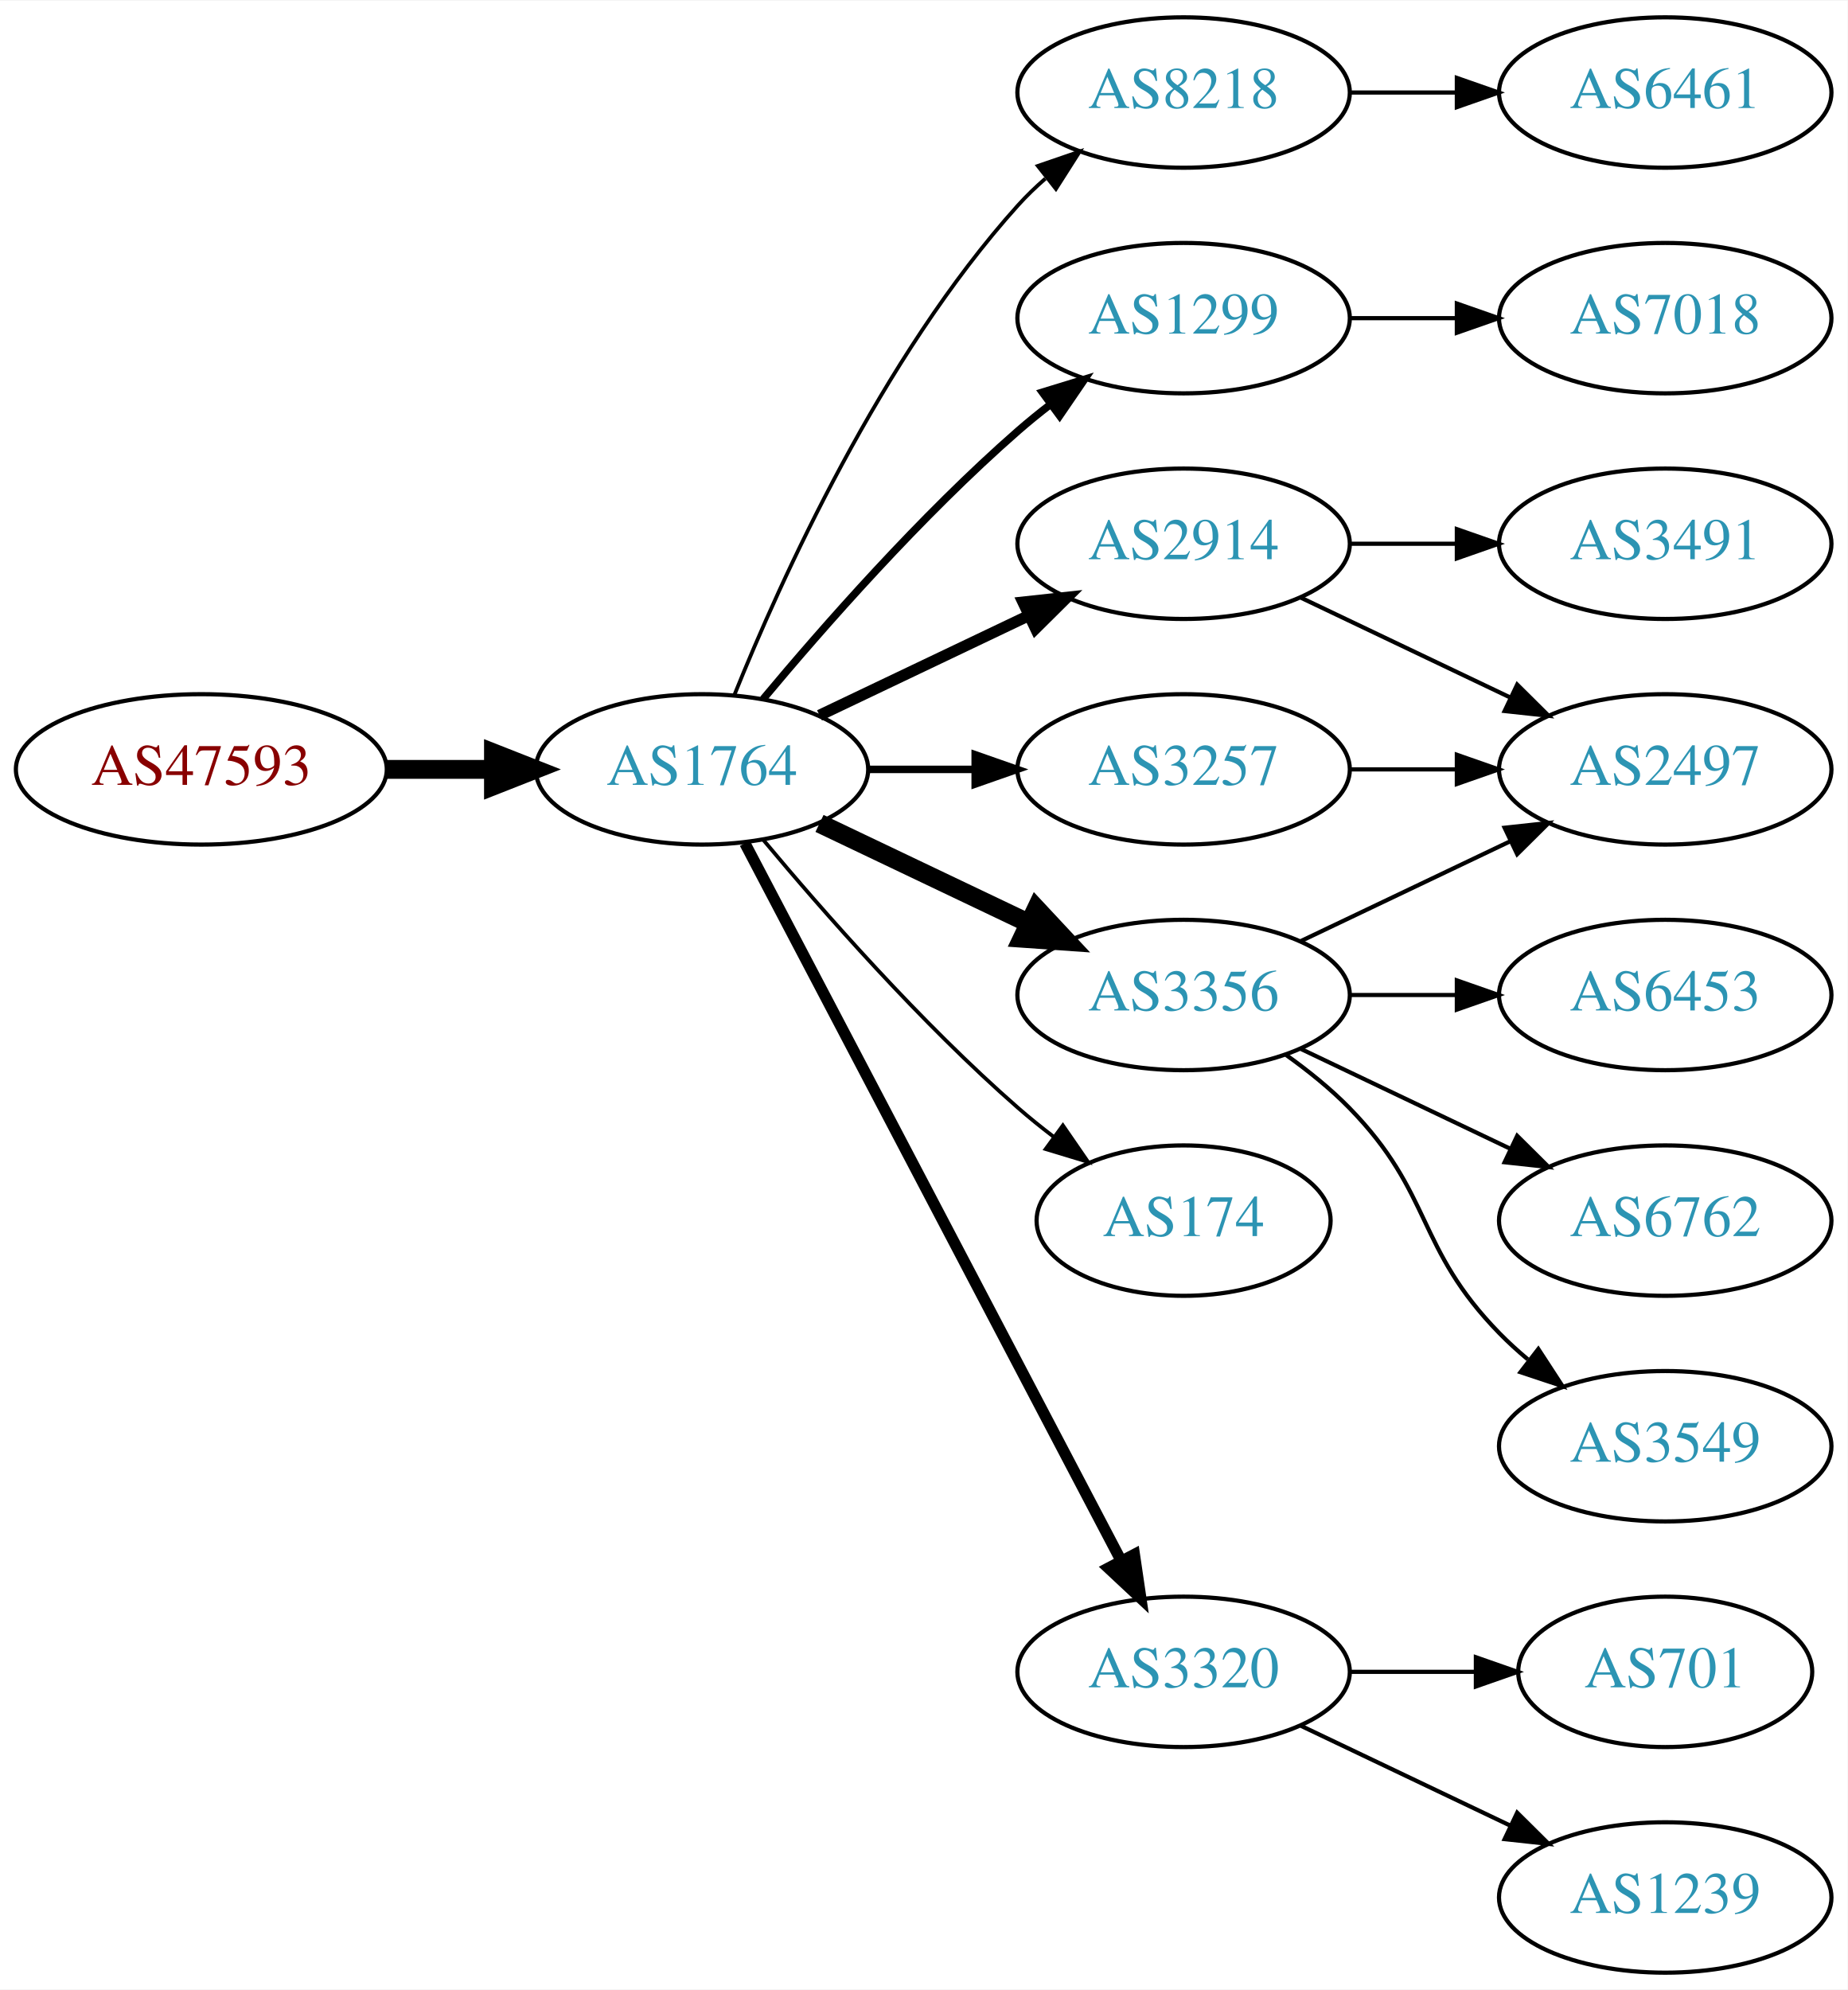
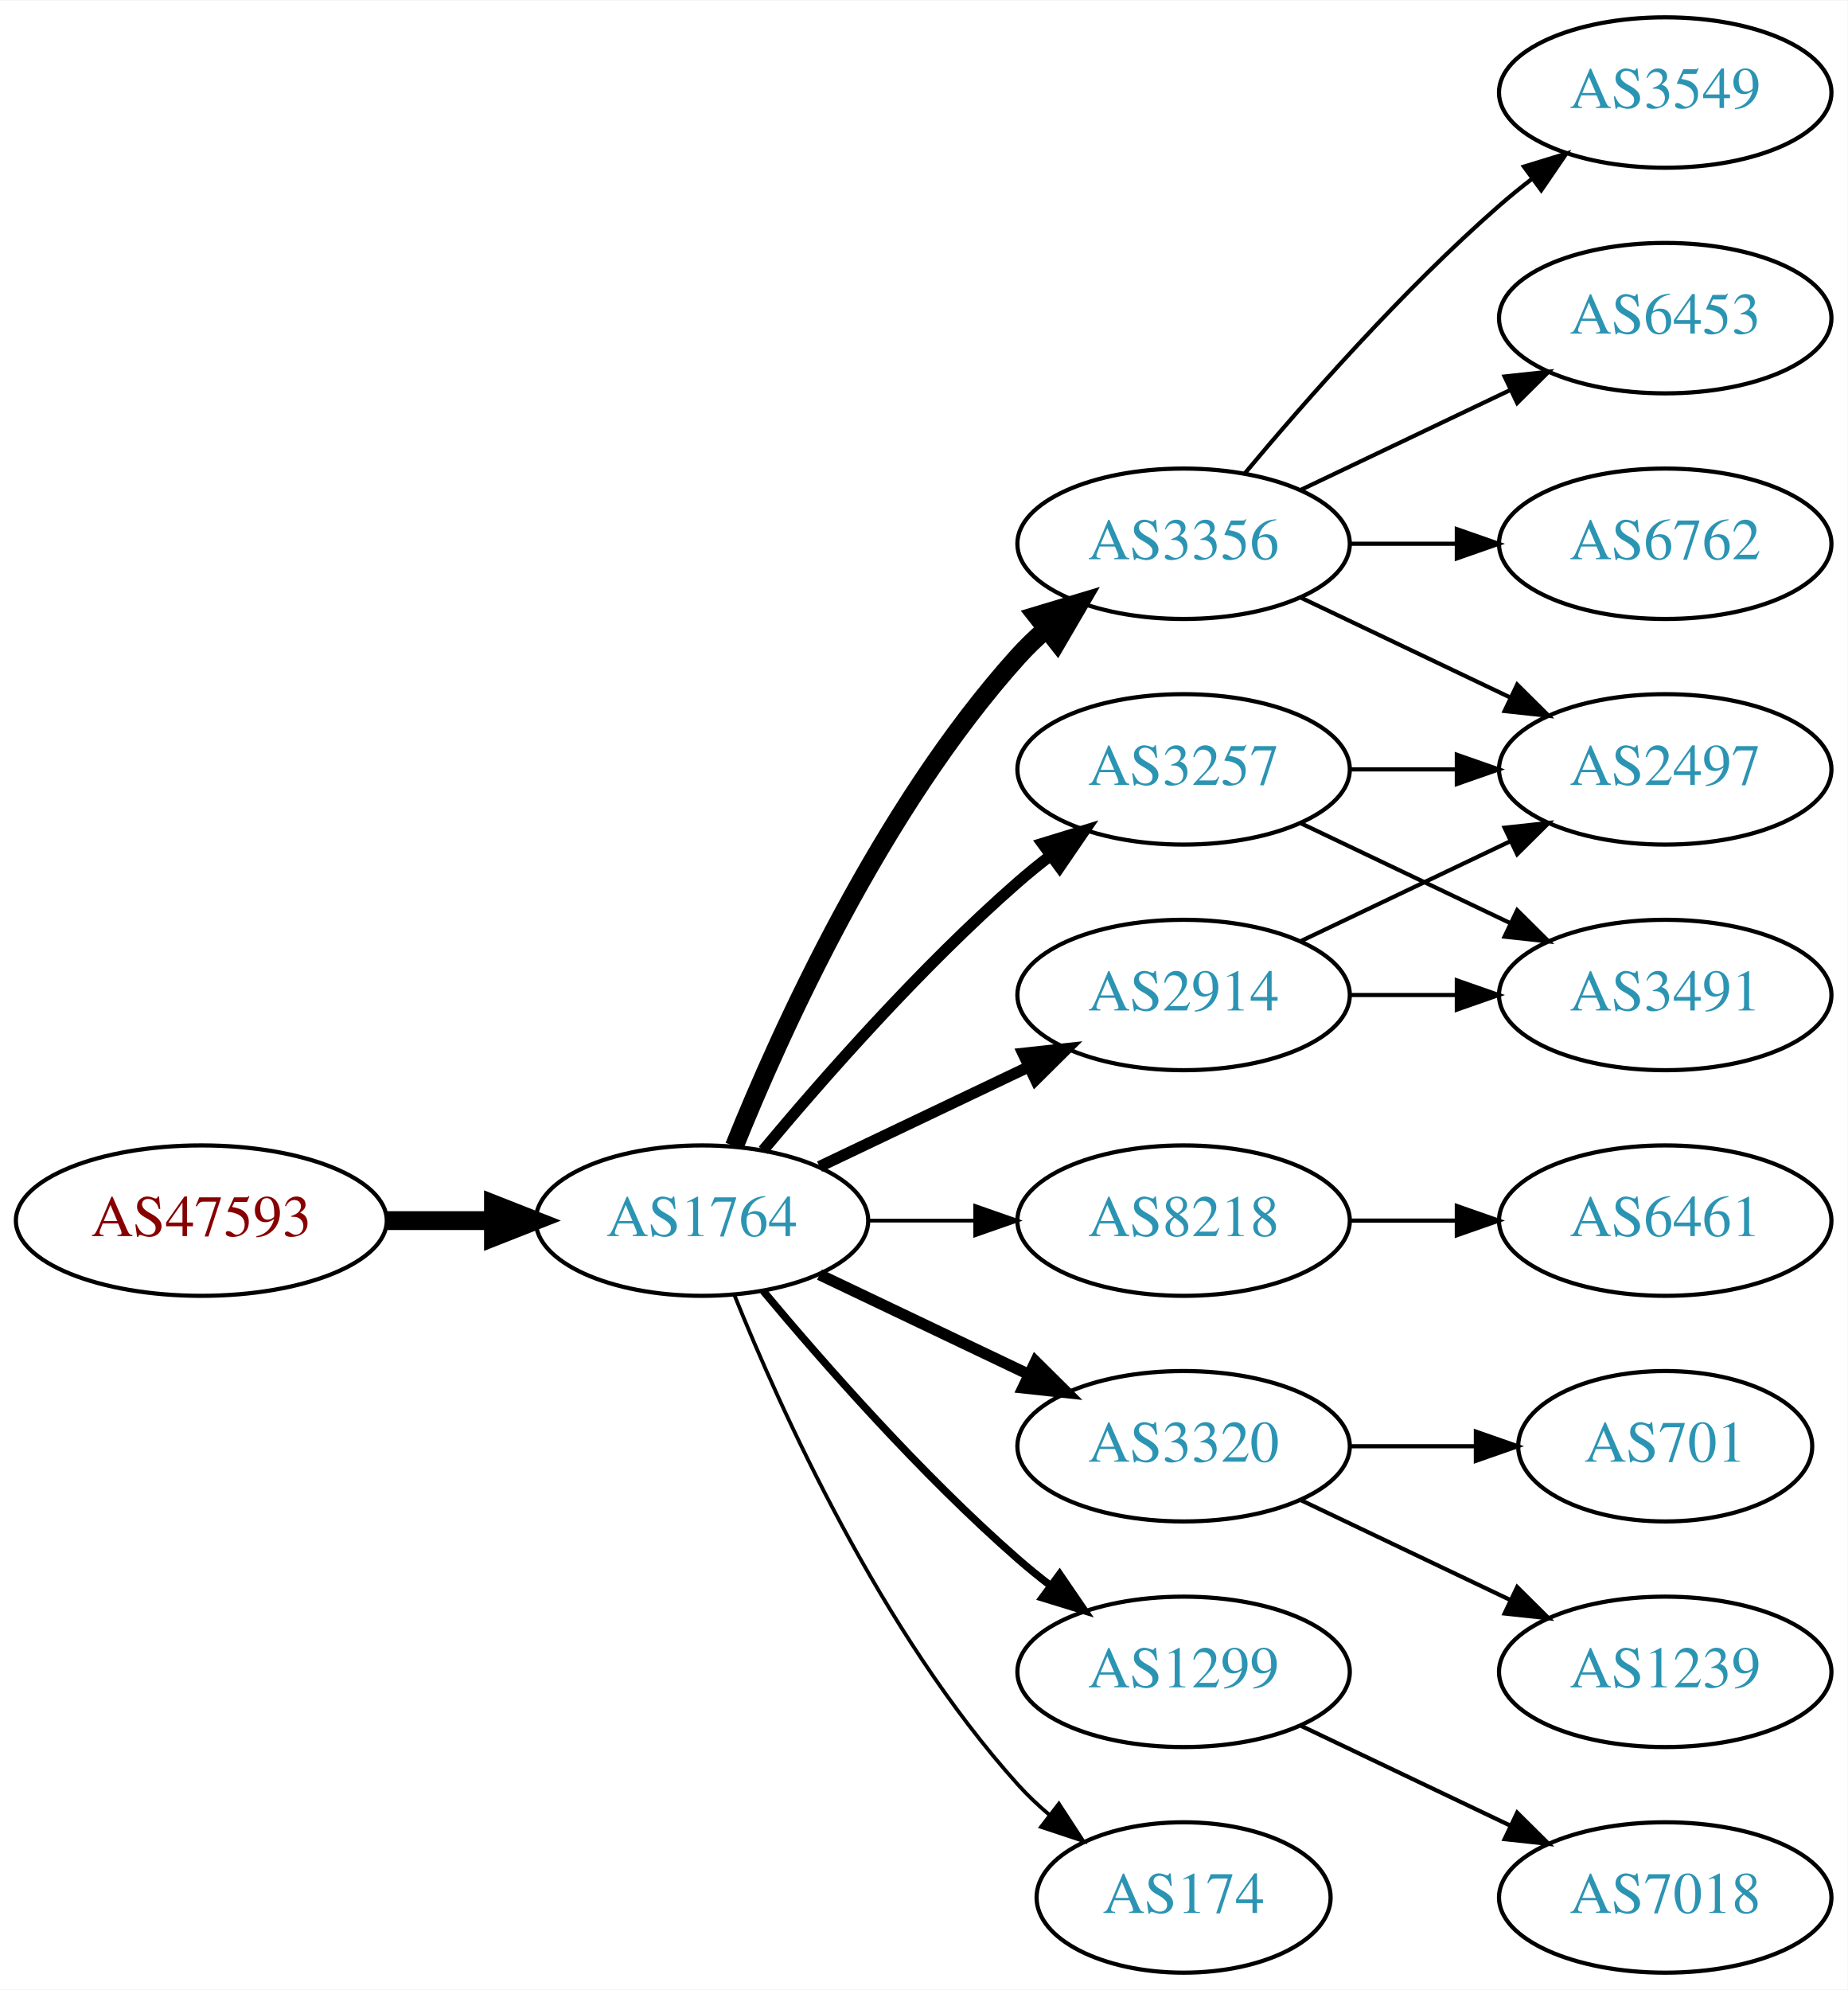
<svg xmlns="http://www.w3.org/2000/svg" xmlns:xlink="http://www.w3.org/1999/xlink" width="442pt" height="476pt" viewBox="0.00 0.00 442.27 476.00">
  <g id="graph0" class="graph" transform="scale(1 1) rotate(0) translate(4 472)">
    <polygon fill="white" stroke="none" points="-4,4 -4,-472 438.271,-472 438.271,4 -4,4" />
    <g id="node1" class="node">
      <g id="a_node1">
        <a xlink:href="/asn/47593" xlink:title="AS47593 ~ TTTech Computertechnik AG [AT]">
-           <ellipse fill="#ffffff" stroke="black" cx="44.196" cy="-288" rx="44.393" ry="18" />
-           <text text-anchor="middle" x="44.196" y="-284.3" font-family="Times,serif" font-size="14.00" fill="#880000">AS47593</text>
+           <ellipse fill="#ffffff" stroke="black" cx="44.196" cy="-180" rx="44.393" ry="18" />
+           <text text-anchor="middle" x="44.196" y="-176.3" font-family="Times,serif" font-size="14.00" fill="#880000">AS47593</text>
        </a>
      </g>
    </g>
    <g id="node2" class="node">
      <g id="a_node2">
        <a xlink:href="/asn/1764" xlink:title="AS1764 ~ NEXTLAYER-AS [AT]">
-           <ellipse fill="#ffffff" stroke="black" cx="164.039" cy="-288" rx="39.794" ry="18" />
-           <text text-anchor="middle" x="164.039" y="-284.3" font-family="Times,serif" font-size="14.00" fill="#2c94b3">AS1764</text>
+           <ellipse fill="#ffffff" stroke="black" cx="164.039" cy="-180" rx="39.794" ry="18" />
+           <text text-anchor="middle" x="164.039" y="-176.3" font-family="Times,serif" font-size="14.00" fill="#2c94b3">AS1764</text>
        </a>
      </g>
    </g>
    <g id="edge1" class="edge">
-       <path fill="none" stroke="black" stroke-width="4.5" d="M88.407,-288C96.72,-288 105.482,-288 113.965,-288" />
-       <polygon fill="black" stroke="black" stroke-width="4.5" points="114.123,-291.938 124.123,-288 114.123,-284.063 114.123,-291.938" />
+       <path fill="none" stroke="black" stroke-width="4.5" d="M88.407,-180C96.72,-180 105.482,-180 113.965,-180" />
+       <polygon fill="black" stroke="black" stroke-width="4.5" points="114.123,-183.938 124.123,-180 114.123,-176.063 114.123,-183.938" />
    </g>
    <g id="node3" class="node">
      <g id="a_node3">
-         <a xlink:href="/asn/8218" xlink:title="AS8218 ~ legacy Neotelecoms [FR]">
-           <ellipse fill="#ffffff" stroke="black" cx="279.332" cy="-450" rx="39.794" ry="18" />
-           <text text-anchor="middle" x="279.332" y="-446.3" font-family="Times,serif" font-size="14.00" fill="#2c94b3">AS8218</text>
+         <a xlink:href="/asn/2914" xlink:title="AS2914 ~ NTT America, Inc. [US]">
+           <ellipse fill="#ffffff" stroke="black" cx="279.332" cy="-234" rx="39.794" ry="18" />
+           <text text-anchor="middle" x="279.332" y="-230.3" font-family="Times,serif" font-size="14.00" fill="#2c94b3">AS2914</text>
        </a>
      </g>
    </g>
    <g id="edge2" class="edge">
-       <path fill="none" stroke="black" stroke-width="0.9" d="M171.786,-305.787C182.837,-333.243 206.891,-386.578 239.685,-423 241.688,-425.224 243.906,-427.363 246.239,-429.397" />
-       <polygon fill="black" stroke="black" stroke-width="0.9" points="244.437,-432.433 254.458,-435.873 248.769,-426.935 244.437,-432.433" />
+       <path fill="none" stroke="black" stroke-width="2.7" d="M192.175,-192.934C207.169,-200.081 225.99,-209.052 242.213,-216.785" />
+       <polygon fill="black" stroke="black" stroke-width="2.7" points="240.884,-220.028 251.417,-221.171 243.895,-213.709 240.884,-220.028" />
    </g>
    <g id="node4" class="node">
      <g id="a_node4">
-         <a xlink:href="/asn/1299" xlink:title="AS1299 ~ Telia Carrier [EU]">
-           <ellipse fill="#ffffff" stroke="black" cx="279.332" cy="-396" rx="39.794" ry="18" />
-           <text text-anchor="middle" x="279.332" y="-392.3" font-family="Times,serif" font-size="14.00" fill="#2c94b3">AS1299</text>
+         <a xlink:href="/asn/8218" xlink:title="AS8218 ~ legacy Neotelecoms [FR]">
+           <ellipse fill="#ffffff" stroke="black" cx="279.332" cy="-180" rx="39.794" ry="18" />
+           <text text-anchor="middle" x="279.332" y="-176.3" font-family="Times,serif" font-size="14.00" fill="#2c94b3">AS8218</text>
        </a>
      </g>
    </g>
    <g id="edge3" class="edge">
-       <path fill="none" stroke="black" stroke-width="1.8" d="M178.669,-304.817C192.951,-321.929 216.498,-348.745 239.685,-369 242.151,-371.154 244.789,-373.294 247.487,-375.372" />
-       <polygon fill="black" stroke="black" stroke-width="1.8" points="245.512,-378.264 255.641,-381.37 249.66,-372.625 245.512,-378.264" />
+       <path fill="none" stroke="black" stroke-width="0.9" d="M203.711,-180C211.914,-180 220.678,-180 229.21,-180" />
+       <polygon fill="black" stroke="black" stroke-width="0.9" points="229.449,-183.5 239.449,-180 229.449,-176.5 229.449,-183.5" />
    </g>
    <g id="node5" class="node">
      <g id="a_node5">
-         <a xlink:href="/asn/2914" xlink:title="AS2914 ~ NTT America, Inc. [US]">
+         <a xlink:href="/asn/3356" xlink:title="AS3356 ~ Level 3 Parent, LLC [US]">
          <ellipse fill="#ffffff" stroke="black" cx="279.332" cy="-342" rx="39.794" ry="18" />
-           <text text-anchor="middle" x="279.332" y="-338.3" font-family="Times,serif" font-size="14.00" fill="#2c94b3">AS2914</text>
+           <text text-anchor="middle" x="279.332" y="-338.3" font-family="Times,serif" font-size="14.00" fill="#2c94b3">AS3356</text>
        </a>
      </g>
    </g>
    <g id="edge4" class="edge">
-       <path fill="none" stroke="black" stroke-width="2.7" d="M192.175,-300.934C207.169,-308.081 225.99,-317.052 242.213,-324.785" />
-       <polygon fill="black" stroke="black" stroke-width="2.7" points="240.884,-328.028 251.417,-329.171 243.895,-321.709 240.884,-328.028" />
+       <path fill="none" stroke="black" stroke-width="4.5" d="M171.786,-197.787C182.837,-225.243 206.891,-278.578 239.685,-315 241.688,-317.224 243.906,-319.363 246.239,-321.397" />
+       <polygon fill="black" stroke="black" stroke-width="4.5" points="244.166,-324.777 254.458,-327.873 249.04,-318.591 244.166,-324.777" />
    </g>
    <g id="node6" class="node">
      <g id="a_node6">
-         <a xlink:href="/asn/3356" xlink:title="AS3356 ~ Level 3 Parent, LLC [US]">
-           <ellipse fill="#ffffff" stroke="black" cx="279.332" cy="-234" rx="39.794" ry="18" />
-           <text text-anchor="middle" x="279.332" y="-230.3" font-family="Times,serif" font-size="14.00" fill="#2c94b3">AS3356</text>
+         <a xlink:href="/asn/3320" xlink:title="AS3320 ~ DTAG [DE]">
+           <ellipse fill="#ffffff" stroke="black" cx="279.332" cy="-126" rx="39.794" ry="18" />
+           <text text-anchor="middle" x="279.332" y="-122.3" font-family="Times,serif" font-size="14.00" fill="#2c94b3">AS3320</text>
        </a>
      </g>
    </g>
    <g id="edge5" class="edge">
-       <path fill="none" stroke="black" stroke-width="4.5" d="M192.175,-275.066C207.169,-267.919 225.99,-258.948 242.213,-251.215" />
-       <polygon fill="black" stroke="black" stroke-width="4.5" points="244.084,-254.686 251.417,-246.829 240.695,-247.577 244.084,-254.686" />
+       <path fill="none" stroke="black" stroke-width="2.7" d="M192.175,-167.066C207.169,-159.919 225.99,-150.948 242.213,-143.215" />
+       <polygon fill="black" stroke="black" stroke-width="2.7" points="243.895,-146.291 251.417,-138.829 240.884,-139.972 243.895,-146.291" />
    </g>
    <g id="node7" class="node">
      <g id="a_node7">
-         <a xlink:href="/asn/3320" xlink:title="AS3320 ~ DTAG [DE]">
+         <a xlink:href="/asn/1299" xlink:title="AS1299 ~ Telia Carrier [EU]">
          <ellipse fill="#ffffff" stroke="black" cx="279.332" cy="-72" rx="39.794" ry="18" />
-           <text text-anchor="middle" x="279.332" y="-68.3" font-family="Times,serif" font-size="14.00" fill="#2c94b3">AS3320</text>
+           <text text-anchor="middle" x="279.332" y="-68.3" font-family="Times,serif" font-size="14.00" fill="#2c94b3">AS1299</text>
        </a>
      </g>
    </g>
    <g id="edge6" class="edge">
-       <path fill="none" stroke="black" stroke-width="2.7" d="M174.31,-270.324C194.151,-232.495 240.829,-143.501 264.316,-98.722" />
-       <polygon fill="black" stroke="black" stroke-width="2.7" points="267.546,-100.099 269.091,-89.618 261.347,-96.848 267.546,-100.099" />
+       <path fill="none" stroke="black" stroke-width="1.8" d="M178.669,-163.183C192.951,-146.071 216.498,-119.255 239.685,-99 242.151,-96.846 244.789,-94.706 247.487,-92.628" />
+       <polygon fill="black" stroke="black" stroke-width="1.8" points="249.66,-95.375 255.641,-86.63 245.512,-89.736 249.66,-95.375" />
    </g>
    <g id="node8" class="node">
      <g id="a_node8">
-         <a xlink:href="/asn/174" xlink:title="AS174 ~ Cogent Communications [US]">
-           <ellipse fill="#ffffff" stroke="black" cx="279.332" cy="-180" rx="35.194" ry="18" />
-           <text text-anchor="middle" x="279.332" y="-176.3" font-family="Times,serif" font-size="14.00" fill="#2c94b3">AS174</text>
-         </a>
-       </g>
-     </g>
-     <g id="edge7" class="edge">
-       <path fill="none" stroke="black" stroke-width="0.9" d="M178.669,-271.183C192.951,-254.071 216.498,-227.255 239.685,-207 242.355,-204.668 245.228,-202.352 248.158,-200.114" />
-       <polygon fill="black" stroke="black" stroke-width="0.9" points="250.436,-202.784 256.449,-194.061 246.309,-197.13 250.436,-202.784" />
-     </g>
-     <g id="node9" class="node">
-       <g id="a_node9">
        <a xlink:href="/asn/3257" xlink:title="AS3257 ~ GTT [DE]">
          <ellipse fill="#ffffff" stroke="black" cx="279.332" cy="-288" rx="39.794" ry="18" />
          <text text-anchor="middle" x="279.332" y="-284.3" font-family="Times,serif" font-size="14.00" fill="#2c94b3">AS3257</text>
        </a>
      </g>
    </g>
+     <g id="edge7" class="edge">
+       <path fill="none" stroke="black" stroke-width="2.7" d="M178.669,-196.817C192.951,-213.929 216.498,-240.745 239.685,-261 242.151,-263.154 244.789,-265.294 247.487,-267.372" />
+       <polygon fill="black" stroke="black" stroke-width="2.7" points="245.512,-270.264 255.641,-273.37 249.66,-264.625 245.512,-270.264" />
+     </g>
+     <g id="node9" class="node">
+       <g id="a_node9">
+         <a xlink:href="/asn/174" xlink:title="AS174 ~ Cogent Communications [US]">
+           <ellipse fill="#ffffff" stroke="black" cx="279.332" cy="-18" rx="35.194" ry="18" />
+           <text text-anchor="middle" x="279.332" y="-14.3" font-family="Times,serif" font-size="14.00" fill="#2c94b3">AS174</text>
+         </a>
+       </g>
+     </g>
    <g id="edge8" class="edge">
-       <path fill="none" stroke="black" stroke-width="1.8" d="M203.711,-288C211.914,-288 220.678,-288 229.21,-288" />
-       <polygon fill="black" stroke="black" stroke-width="1.8" points="229.449,-291.5 239.449,-288 229.449,-284.5 229.449,-291.5" />
-     </g>
-     <g id="node10" class="node">
-       <g id="a_node10">
-         <a xlink:href="/asn/6461" xlink:title="AS6461 ~ Zayo Bandwidth [US]">
-           <ellipse fill="#ffffff" stroke="black" cx="394.625" cy="-450" rx="39.794" ry="18" />
-           <text text-anchor="middle" x="394.625" y="-446.3" font-family="Times,serif" font-size="14.00" fill="#2c94b3">AS6461</text>
-         </a>
-       </g>
-     </g>
-     <g id="edge9" class="edge">
-       <path fill="none" stroke="black" d="M319.004,-450C327.207,-450 335.971,-450 344.503,-450" />
-       <polygon fill="black" stroke="black" points="344.742,-453.5 354.742,-450 344.742,-446.5 344.742,-453.5" />
-     </g>
-     <g id="node11" class="node">
-       <g id="a_node11">
-         <a xlink:href="/asn/7018" xlink:title="AS7018 ~ AT&amp;T Services, Inc. [US]">
-           <ellipse fill="#ffffff" stroke="black" cx="394.625" cy="-396" rx="39.794" ry="18" />
-           <text text-anchor="middle" x="394.625" y="-392.3" font-family="Times,serif" font-size="14.00" fill="#2c94b3">AS7018</text>
-         </a>
-       </g>
-     </g>
-     <g id="edge10" class="edge">
-       <path fill="none" stroke="black" d="M319.004,-396C327.207,-396 335.971,-396 344.503,-396" />
-       <polygon fill="black" stroke="black" points="344.742,-399.5 354.742,-396 344.742,-392.5 344.742,-399.5" />
-     </g>
-     <g id="node12" class="node">
-       <g id="a_node12">
-         <a xlink:href="/asn/3491" xlink:title="AS3491 ~ PCCW Global, Inc. [US]">
-           <ellipse fill="#ffffff" stroke="black" cx="394.625" cy="-342" rx="39.794" ry="18" />
-           <text text-anchor="middle" x="394.625" y="-338.3" font-family="Times,serif" font-size="14.00" fill="#2c94b3">AS3491</text>
-         </a>
-       </g>
-     </g>
-     <g id="edge11" class="edge">
-       <path fill="none" stroke="black" d="M319.004,-342C327.207,-342 335.971,-342 344.503,-342" />
-       <polygon fill="black" stroke="black" points="344.742,-345.5 354.742,-342 344.742,-338.5 344.742,-345.5" />
+       <path fill="none" stroke="black" stroke-width="0.9" d="M171.786,-162.213C182.837,-134.757 206.891,-81.422 239.685,-45 242.001,-42.428 244.606,-39.969 247.341,-37.657" />
+       <polygon fill="black" stroke="black" stroke-width="0.9" points="249.479,-40.428 255.264,-31.552 245.207,-34.883 249.479,-40.428" />
    </g>
    <g id="node13" class="node">
      <g id="a_node13">
        <a xlink:href="/asn/2497" xlink:title="AS2497 ~ Internet Initiative Japan Inc. [JP]">
          <ellipse fill="#ffffff" stroke="black" cx="394.625" cy="-288" rx="39.794" ry="18" />
          <text text-anchor="middle" x="394.625" y="-284.3" font-family="Times,serif" font-size="14.00" fill="#2c94b3">AS2497</text>
        </a>
      </g>
    </g>
+     <g id="edge15" class="edge">
+       <path fill="none" stroke="black" d="M307.468,-246.934C322.462,-254.081 341.283,-263.052 357.506,-270.785" />
+       <polygon fill="black" stroke="black" points="356.177,-274.028 366.71,-275.171 359.188,-267.709 356.177,-274.028" />
+     </g>
+     <g id="node15" class="node">
+       <g id="a_node15">
+         <a xlink:href="/asn/3491" xlink:title="AS3491 ~ PCCW Global, Inc. [US]">
+           <ellipse fill="#ffffff" stroke="black" cx="394.625" cy="-234" rx="39.794" ry="18" />
+           <text text-anchor="middle" x="394.625" y="-230.3" font-family="Times,serif" font-size="14.00" fill="#2c94b3">AS3491</text>
+         </a>
+       </g>
+     </g>
+     <g id="edge14" class="edge">
+       <path fill="none" stroke="black" d="M319.004,-234C327.207,-234 335.971,-234 344.503,-234" />
+       <polygon fill="black" stroke="black" points="344.742,-237.5 354.742,-234 344.742,-230.5 344.742,-237.5" />
+     </g>
+     <g id="node10" class="node">
+       <g id="a_node10">
+         <a xlink:href="/asn/6461" xlink:title="AS6461 ~ Zayo Bandwidth [US]">
+           <ellipse fill="#ffffff" stroke="black" cx="394.625" cy="-180" rx="39.794" ry="18" />
+           <text text-anchor="middle" x="394.625" y="-176.3" font-family="Times,serif" font-size="14.00" fill="#2c94b3">AS6461</text>
+         </a>
+       </g>
+     </g>
+     <g id="edge9" class="edge">
+       <path fill="none" stroke="black" d="M319.004,-180C327.207,-180 335.971,-180 344.503,-180" />
+       <polygon fill="black" stroke="black" points="344.742,-183.5 354.742,-180 344.742,-176.5 344.742,-183.5" />
+     </g>
+     <g id="node11" class="node">
+       <g id="a_node11">
+         <a xlink:href="/asn/3549" xlink:title="AS3549 ~ Level 3 Parent, LLC [US]">
+           <ellipse fill="#ffffff" stroke="black" cx="394.625" cy="-450" rx="39.794" ry="18" />
+           <text text-anchor="middle" x="394.625" y="-446.3" font-family="Times,serif" font-size="14.00" fill="#2c94b3">AS3549</text>
+         </a>
+       </g>
+     </g>
+     <g id="edge10" class="edge">
+       <path fill="none" stroke="black" d="M293.962,-358.817C308.244,-375.929 331.791,-402.745 354.978,-423 357.444,-425.154 360.082,-427.294 362.78,-429.372" />
+       <polygon fill="black" stroke="black" points="360.805,-432.264 370.934,-435.37 364.953,-426.625 360.805,-432.264" />
+     </g>
+     <g id="node12" class="node">
+       <g id="a_node12">
+         <a xlink:href="/asn/6453" xlink:title="AS6453 ~ TATA COMMUNICATIONS (AMERICA) INC [US]">
+           <ellipse fill="#ffffff" stroke="black" cx="394.625" cy="-396" rx="39.794" ry="18" />
+           <text text-anchor="middle" x="394.625" y="-392.3" font-family="Times,serif" font-size="14.00" fill="#2c94b3">AS6453</text>
+         </a>
+       </g>
+     </g>
+     <g id="edge11" class="edge">
+       <path fill="none" stroke="black" d="M307.468,-354.934C322.462,-362.081 341.283,-371.052 357.506,-378.785" />
+       <polygon fill="black" stroke="black" points="356.177,-382.028 366.71,-383.171 359.188,-375.709 356.177,-382.028" />
+     </g>
    <g id="edge12" class="edge">
      <path fill="none" stroke="black" d="M307.468,-329.066C322.462,-321.919 341.283,-312.948 357.506,-305.215" />
      <polygon fill="black" stroke="black" points="359.188,-308.291 366.71,-300.829 356.177,-301.972 359.188,-308.291" />
    </g>
-     <g id="edge18" class="edge">
-       <path fill="none" stroke="black" d="M307.468,-246.934C322.462,-254.081 341.283,-263.052 357.506,-270.785" />
-       <polygon fill="black" stroke="black" points="356.177,-274.028 366.71,-275.171 359.188,-267.709 356.177,-274.028" />
+     <g id="node14" class="node">
+       <g id="a_node14">
+         <a xlink:href="/asn/6762" xlink:title="AS6762 ~ TELECOM ITALIA SPARKLE S.p.A. [IT]">
+           <ellipse fill="#ffffff" stroke="black" cx="394.625" cy="-342" rx="39.794" ry="18" />
+           <text text-anchor="middle" x="394.625" y="-338.3" font-family="Times,serif" font-size="14.00" fill="#2c94b3">AS6762</text>
+         </a>
+       </g>
+     </g>
+     <g id="edge13" class="edge">
+       <path fill="none" stroke="black" d="M319.004,-342C327.207,-342 335.971,-342 344.503,-342" />
+       <polygon fill="black" stroke="black" points="344.742,-345.5 354.742,-342 344.742,-338.5 344.742,-345.5" />
    </g>
    <g id="node16" class="node">
      <g id="a_node16">
-         <a xlink:href="/asn/6762" xlink:title="AS6762 ~ TELECOM ITALIA SPARKLE S.p.A. [IT]">
-           <ellipse fill="#ffffff" stroke="black" cx="394.625" cy="-180" rx="39.794" ry="18" />
-           <text text-anchor="middle" x="394.625" y="-176.3" font-family="Times,serif" font-size="14.00" fill="#2c94b3">AS6762</text>
-         </a>
-       </g>
-     </g>
-     <g id="edge15" class="edge">
-       <path fill="none" stroke="black" d="M307.468,-221.066C322.462,-213.919 341.283,-204.948 357.506,-197.215" />
-       <polygon fill="black" stroke="black" points="359.188,-200.291 366.71,-192.829 356.177,-193.972 359.188,-200.291" />
+         <a xlink:href="/asn/1239" xlink:title="AS1239 ~ Sprint [US]">
+           <ellipse fill="#ffffff" stroke="black" cx="394.625" cy="-72" rx="39.794" ry="18" />
+           <text text-anchor="middle" x="394.625" y="-68.3" font-family="Times,serif" font-size="14.00" fill="#2c94b3">AS1239</text>
+         </a>
+       </g>
+     </g>
+     <g id="edge16" class="edge">
+       <path fill="none" stroke="black" d="M307.468,-113.066C322.462,-105.919 341.283,-96.948 357.506,-89.215" />
+       <polygon fill="black" stroke="black" points="359.188,-92.291 366.71,-84.829 356.177,-85.972 359.188,-92.291" />
    </g>
    <g id="node17" class="node">
      <g id="a_node17">
-         <a xlink:href="/asn/3549" xlink:title="AS3549 ~ Level 3 Parent, LLC [US]">
-           <ellipse fill="#ffffff" stroke="black" cx="394.625" cy="-126" rx="39.794" ry="18" />
-           <text text-anchor="middle" x="394.625" y="-122.3" font-family="Times,serif" font-size="14.00" fill="#2c94b3">AS3549</text>
-         </a>
-       </g>
-     </g>
-     <g id="edge16" class="edge">
-       <path fill="none" stroke="black" d="M303.926,-219.611C309.182,-215.852 314.513,-211.563 318.978,-207 339.151,-186.383 334.806,-173.617 354.978,-153 357.071,-150.861 359.354,-148.782 361.731,-146.79" />
-       <polygon fill="black" stroke="black" points="364.249,-149.268 370.031,-140.389 359.974,-143.725 364.249,-149.268" />
+         <a xlink:href="/asn/701" xlink:title="AS701 ~ UUNET [US]">
+           <ellipse fill="#ffffff" stroke="black" cx="394.625" cy="-126" rx="35.194" ry="18" />
+           <text text-anchor="middle" x="394.625" y="-122.3" font-family="Times,serif" font-size="14.00" fill="#2c94b3">AS701</text>
+         </a>
+       </g>
+     </g>
+     <g id="edge17" class="edge">
+       <path fill="none" stroke="black" d="M319.004,-126C328.709,-126 339.2,-126 349.163,-126" />
+       <polygon fill="black" stroke="black" points="349.299,-129.5 359.299,-126 349.299,-122.5 349.299,-129.5" />
    </g>
    <g id="node18" class="node">
      <g id="a_node18">
-         <a xlink:href="/asn/6453" xlink:title="AS6453 ~ TATA COMMUNICATIONS (AMERICA) INC [US]">
-           <ellipse fill="#ffffff" stroke="black" cx="394.625" cy="-234" rx="39.794" ry="18" />
-           <text text-anchor="middle" x="394.625" y="-230.3" font-family="Times,serif" font-size="14.00" fill="#2c94b3">AS6453</text>
-         </a>
-       </g>
-     </g>
-     <g id="edge17" class="edge">
-       <path fill="none" stroke="black" d="M319.004,-234C327.207,-234 335.971,-234 344.503,-234" />
-       <polygon fill="black" stroke="black" points="344.742,-237.5 354.742,-234 344.742,-230.5 344.742,-237.5" />
-     </g>
-     <g id="node14" class="node">
-       <g id="a_node14">
-         <a xlink:href="/asn/1239" xlink:title="AS1239 ~ Sprint [US]">
+         <a xlink:href="/asn/7018" xlink:title="AS7018 ~ AT&amp;T Services, Inc. [US]">
          <ellipse fill="#ffffff" stroke="black" cx="394.625" cy="-18" rx="39.794" ry="18" />
-           <text text-anchor="middle" x="394.625" y="-14.3" font-family="Times,serif" font-size="14.00" fill="#2c94b3">AS1239</text>
-         </a>
-       </g>
-     </g>
-     <g id="edge13" class="edge">
+           <text text-anchor="middle" x="394.625" y="-14.3" font-family="Times,serif" font-size="14.00" fill="#2c94b3">AS7018</text>
+         </a>
+       </g>
+     </g>
+     <g id="edge18" class="edge">
      <path fill="none" stroke="black" d="M307.468,-59.066C322.462,-51.919 341.283,-42.948 357.506,-35.215" />
      <polygon fill="black" stroke="black" points="359.188,-38.291 366.71,-30.829 356.177,-31.972 359.188,-38.291" />
    </g>
-     <g id="node15" class="node">
-       <g id="a_node15">
-         <a xlink:href="/asn/701" xlink:title="AS701 ~ UUNET [US]">
-           <ellipse fill="#ffffff" stroke="black" cx="394.625" cy="-72" rx="35.194" ry="18" />
-           <text text-anchor="middle" x="394.625" y="-68.3" font-family="Times,serif" font-size="14.00" fill="#2c94b3">AS701</text>
-         </a>
-       </g>
-     </g>
-     <g id="edge14" class="edge">
-       <path fill="none" stroke="black" d="M319.004,-72C328.709,-72 339.2,-72 349.163,-72" />
-       <polygon fill="black" stroke="black" points="349.299,-75.5 359.299,-72 349.299,-68.5 349.299,-75.5" />
-     </g>
-     <g id="edge19" class="edge">
+     <g id="edge20" class="edge">
      <path fill="none" stroke="black" d="M319.004,-288C327.207,-288 335.971,-288 344.503,-288" />
      <polygon fill="black" stroke="black" points="344.742,-291.5 354.742,-288 344.742,-284.5 344.742,-291.5" />
    </g>
+     <g id="edge19" class="edge">
+       <path fill="none" stroke="black" d="M307.468,-275.066C322.462,-267.919 341.283,-258.948 357.506,-251.215" />
+       <polygon fill="black" stroke="black" points="359.188,-254.291 366.71,-246.829 356.177,-247.972 359.188,-254.291" />
+     </g>
  </g>
</svg>
